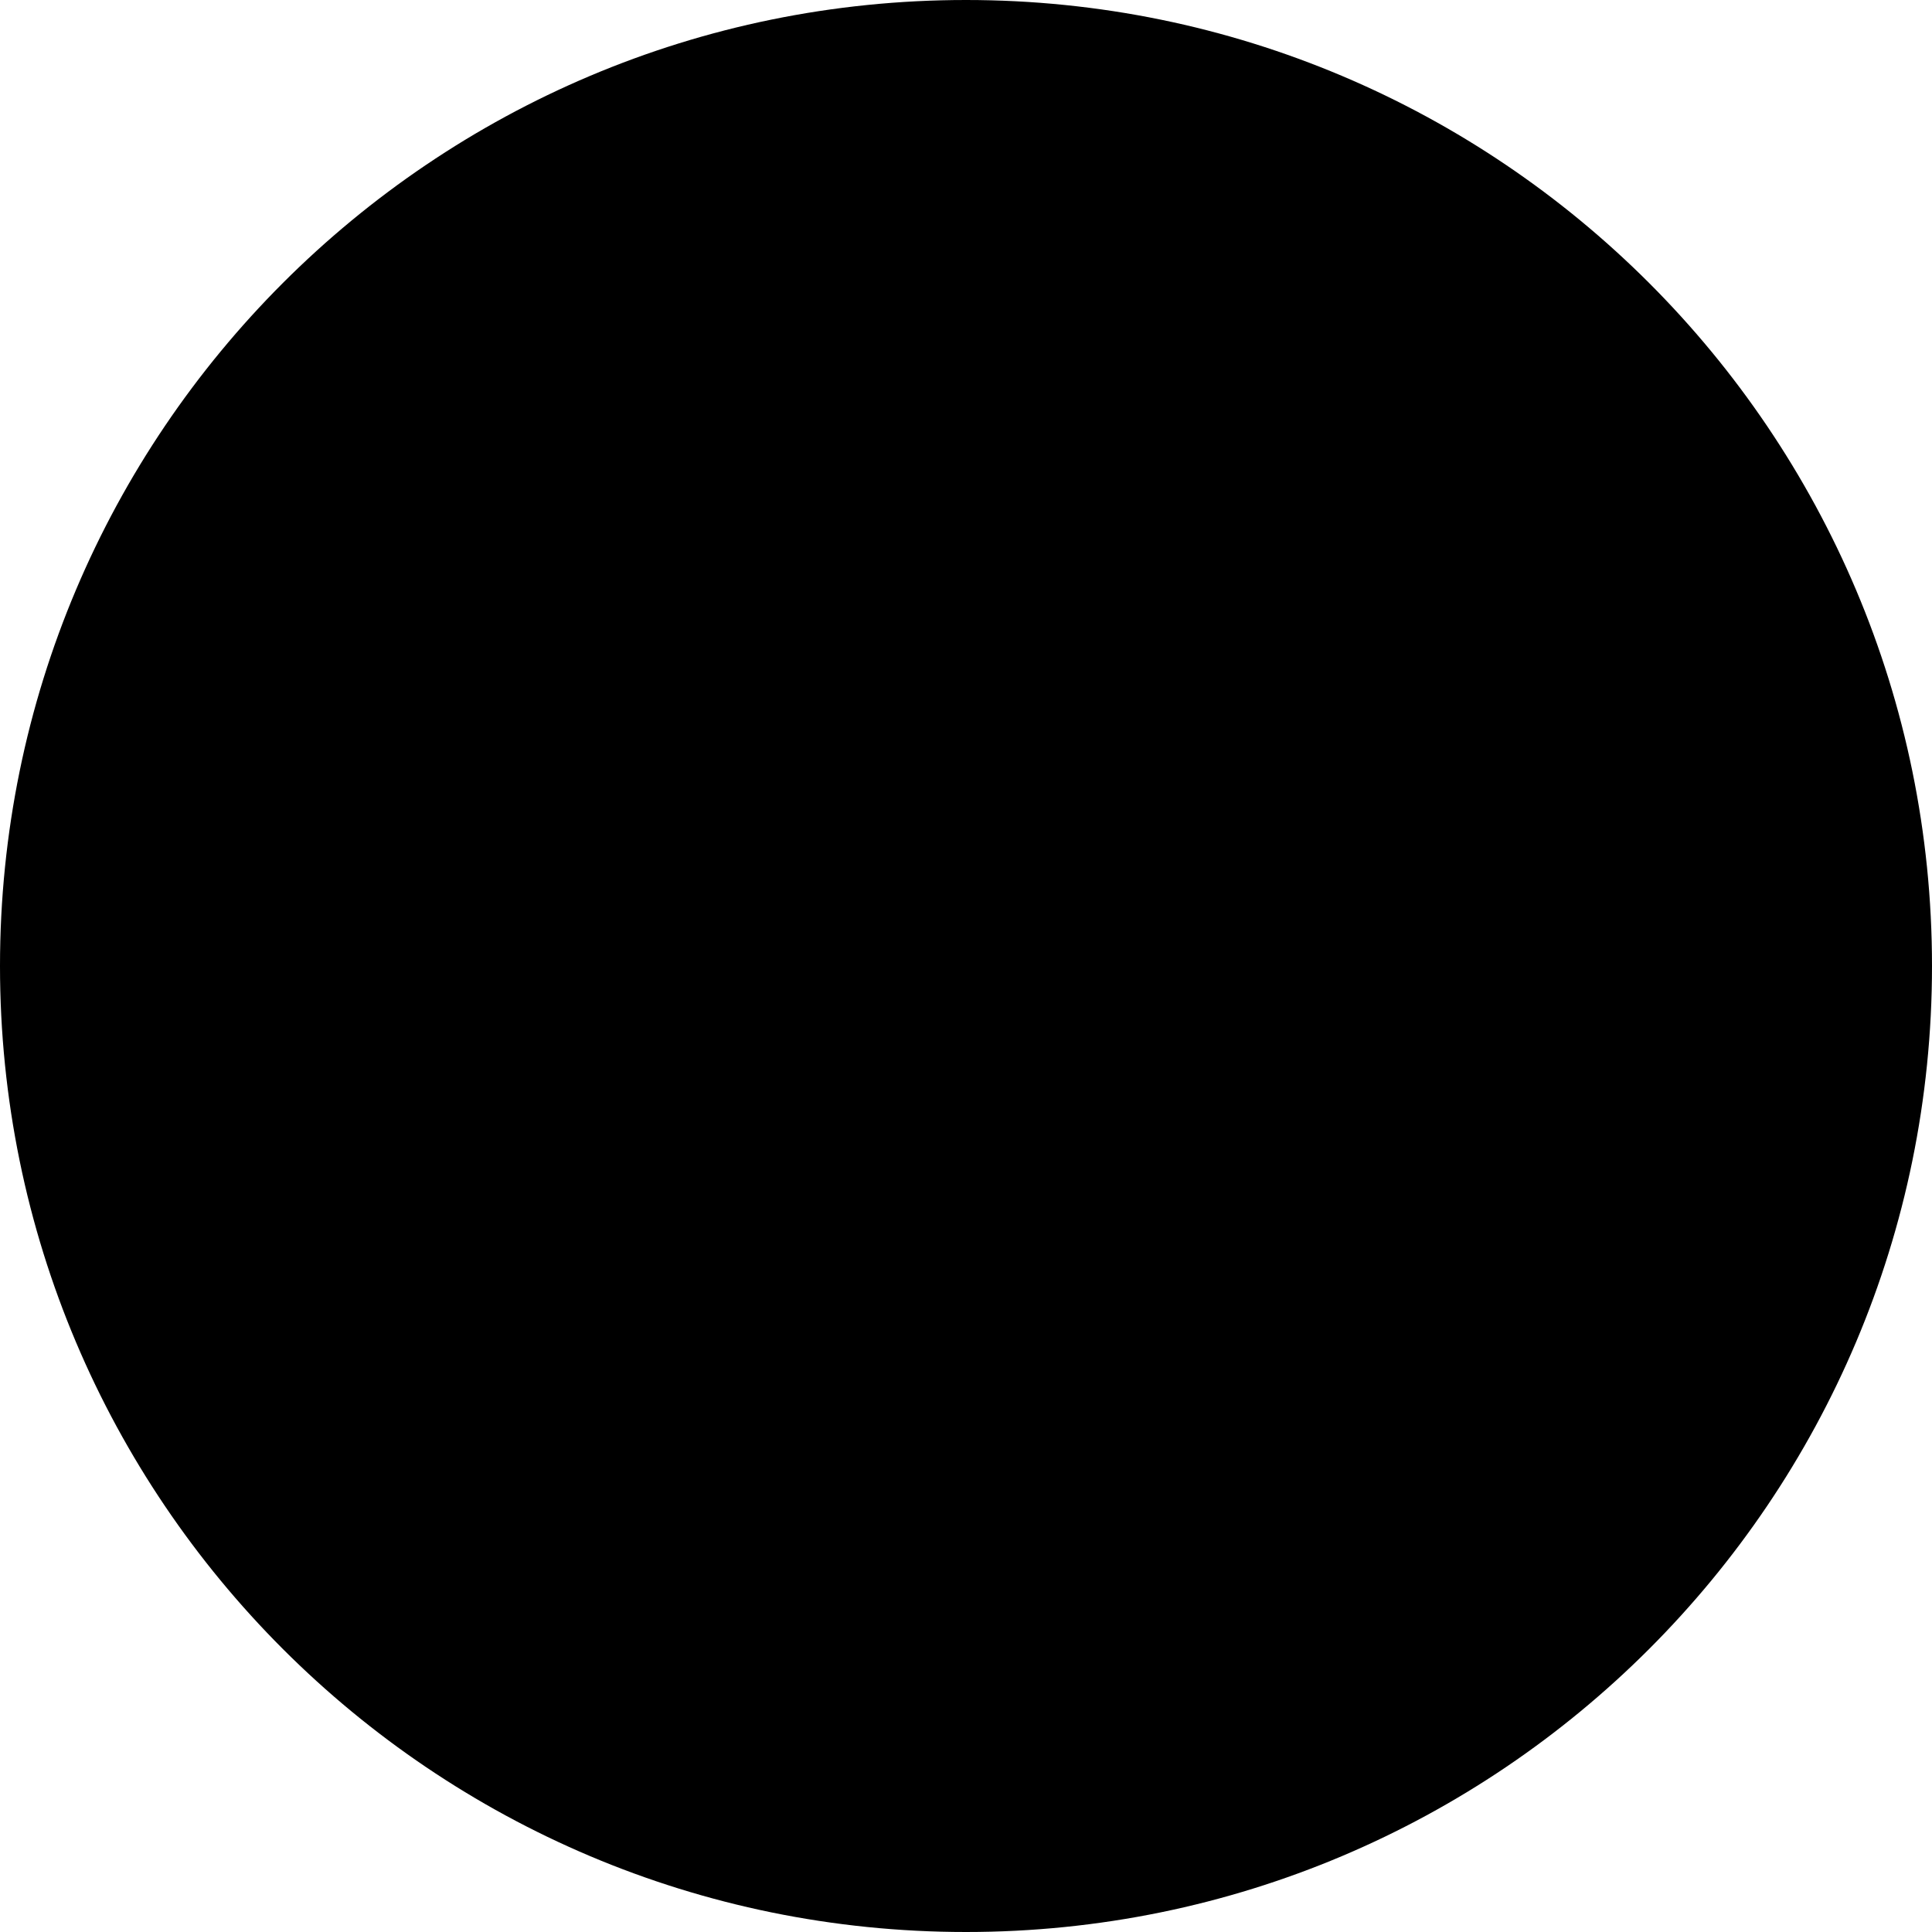
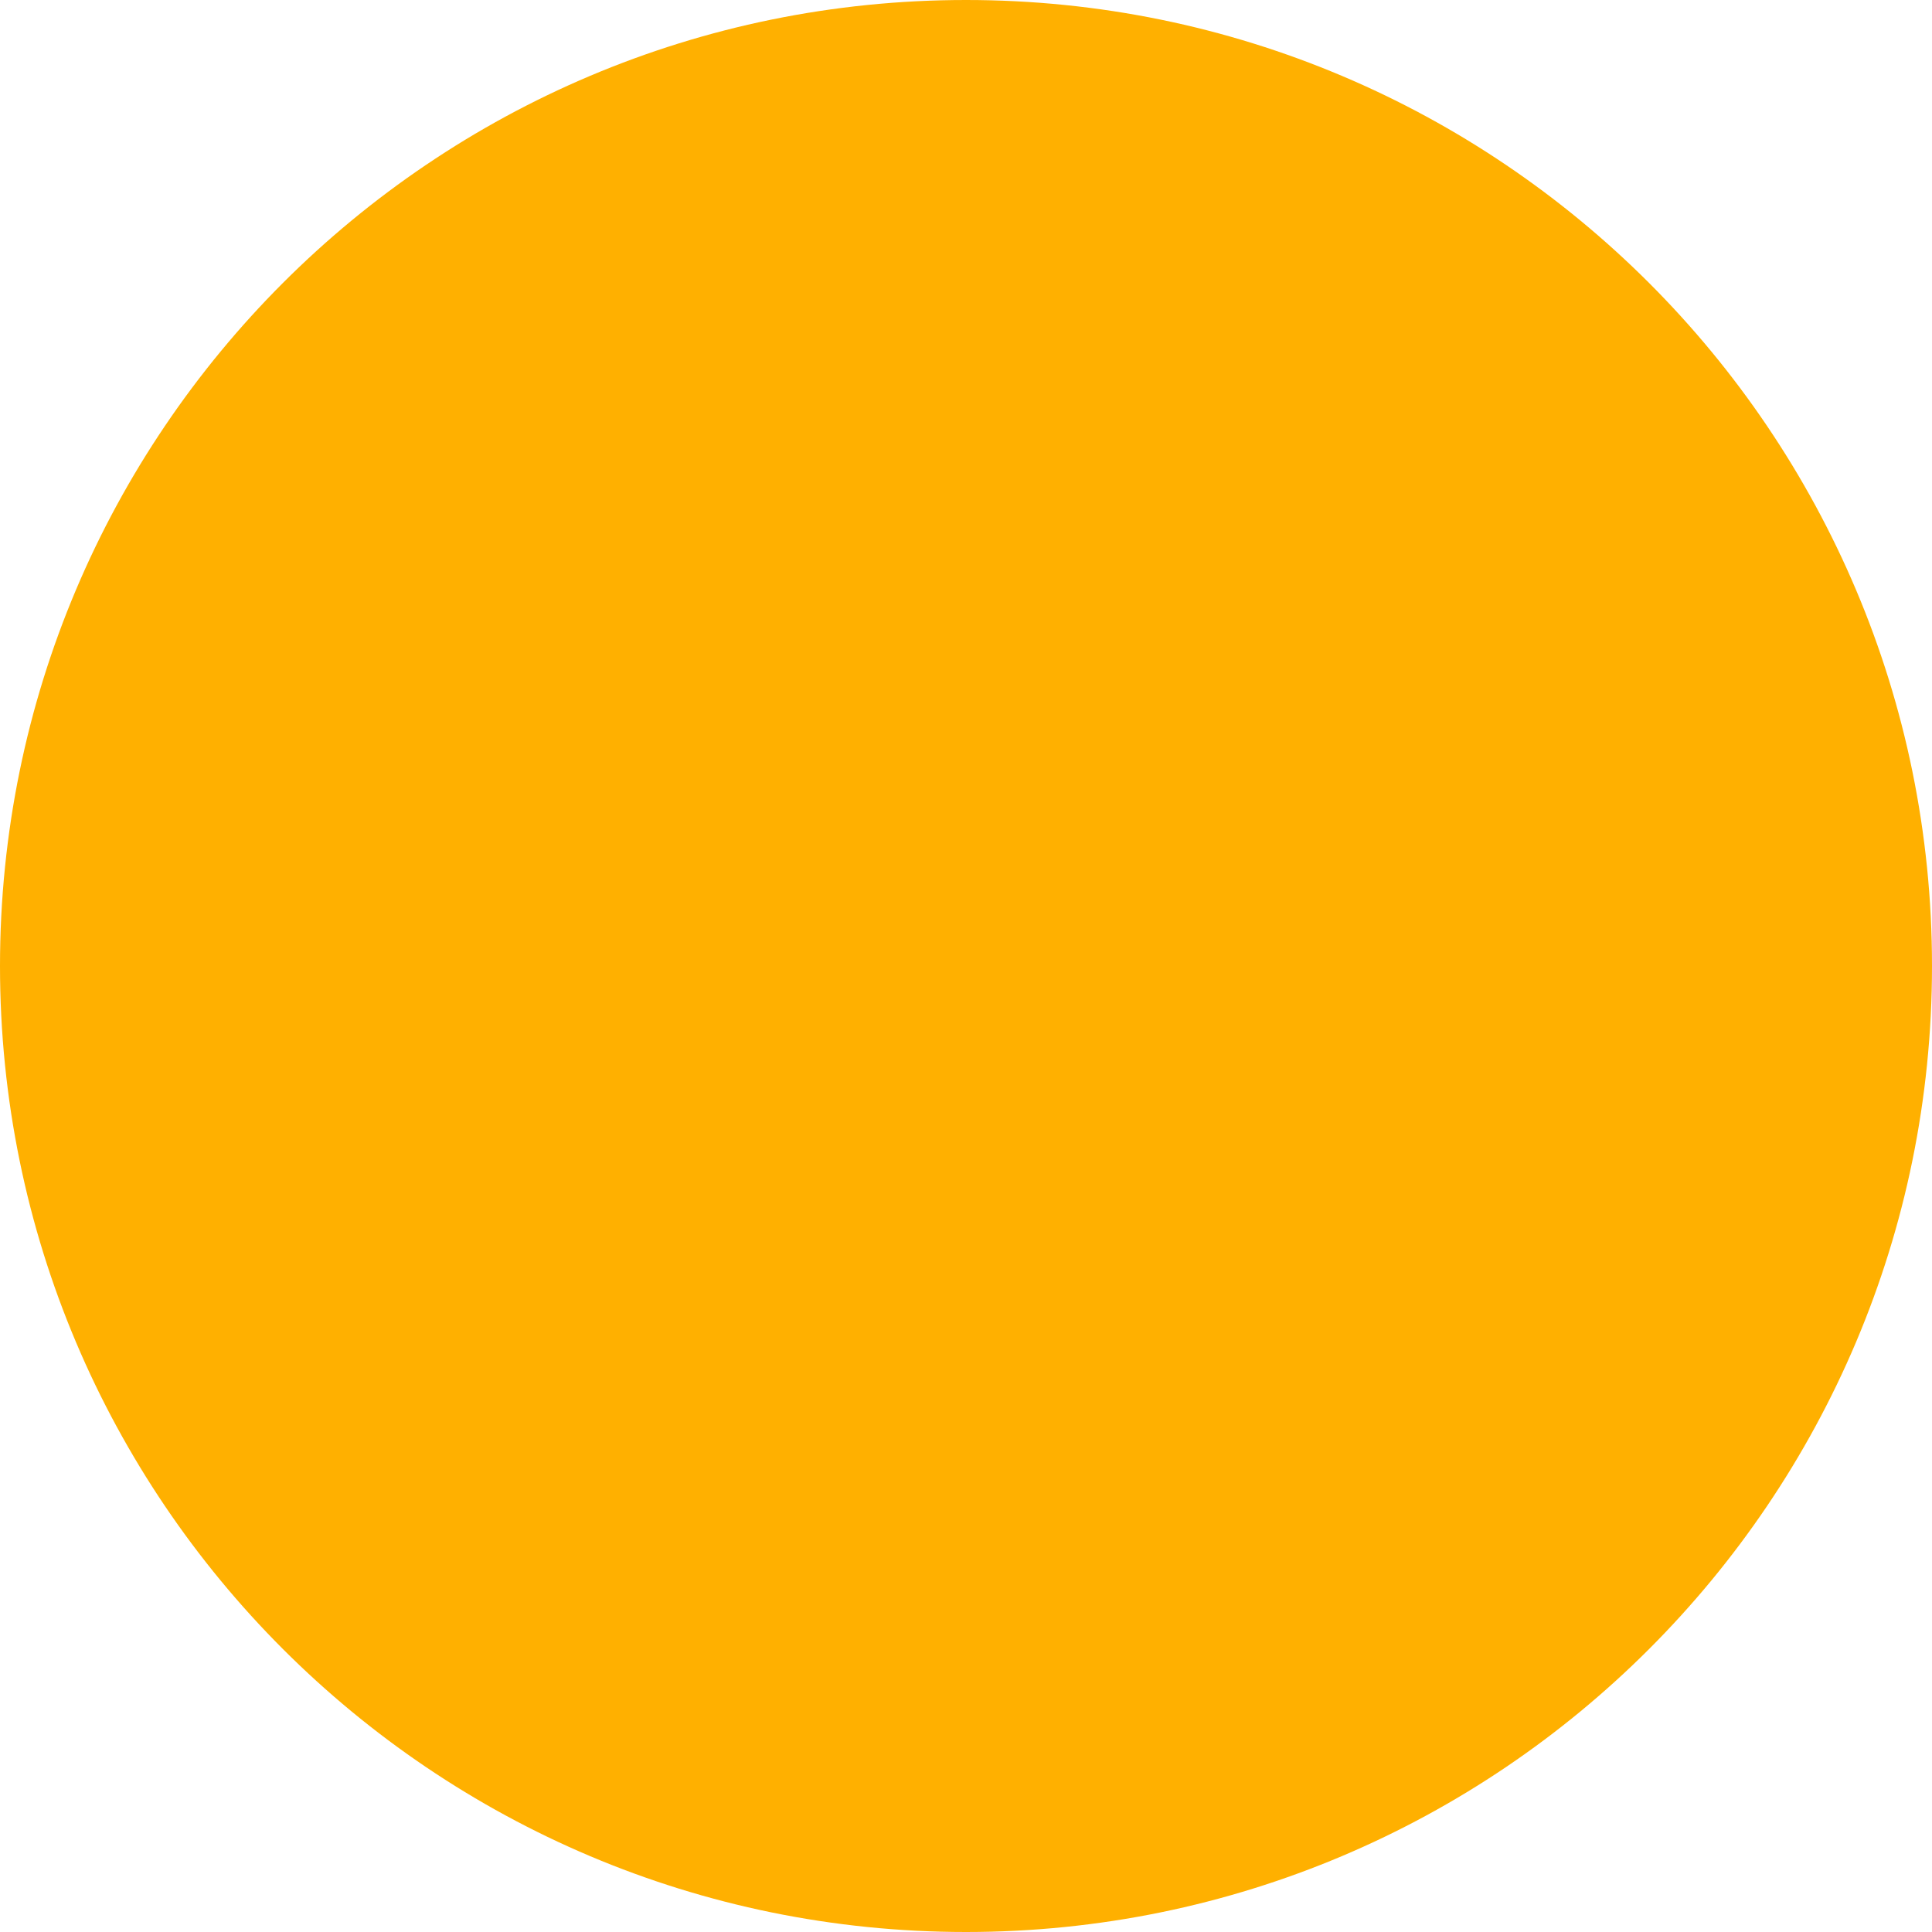
<svg xmlns="http://www.w3.org/2000/svg" width="9" height="9">
-   <circle cx="4.5" cy="4.5" r="4.5" />
+   <circle cx="4.5" cy="4.5" r="4.5" fill="#FFB000" />
</svg>
